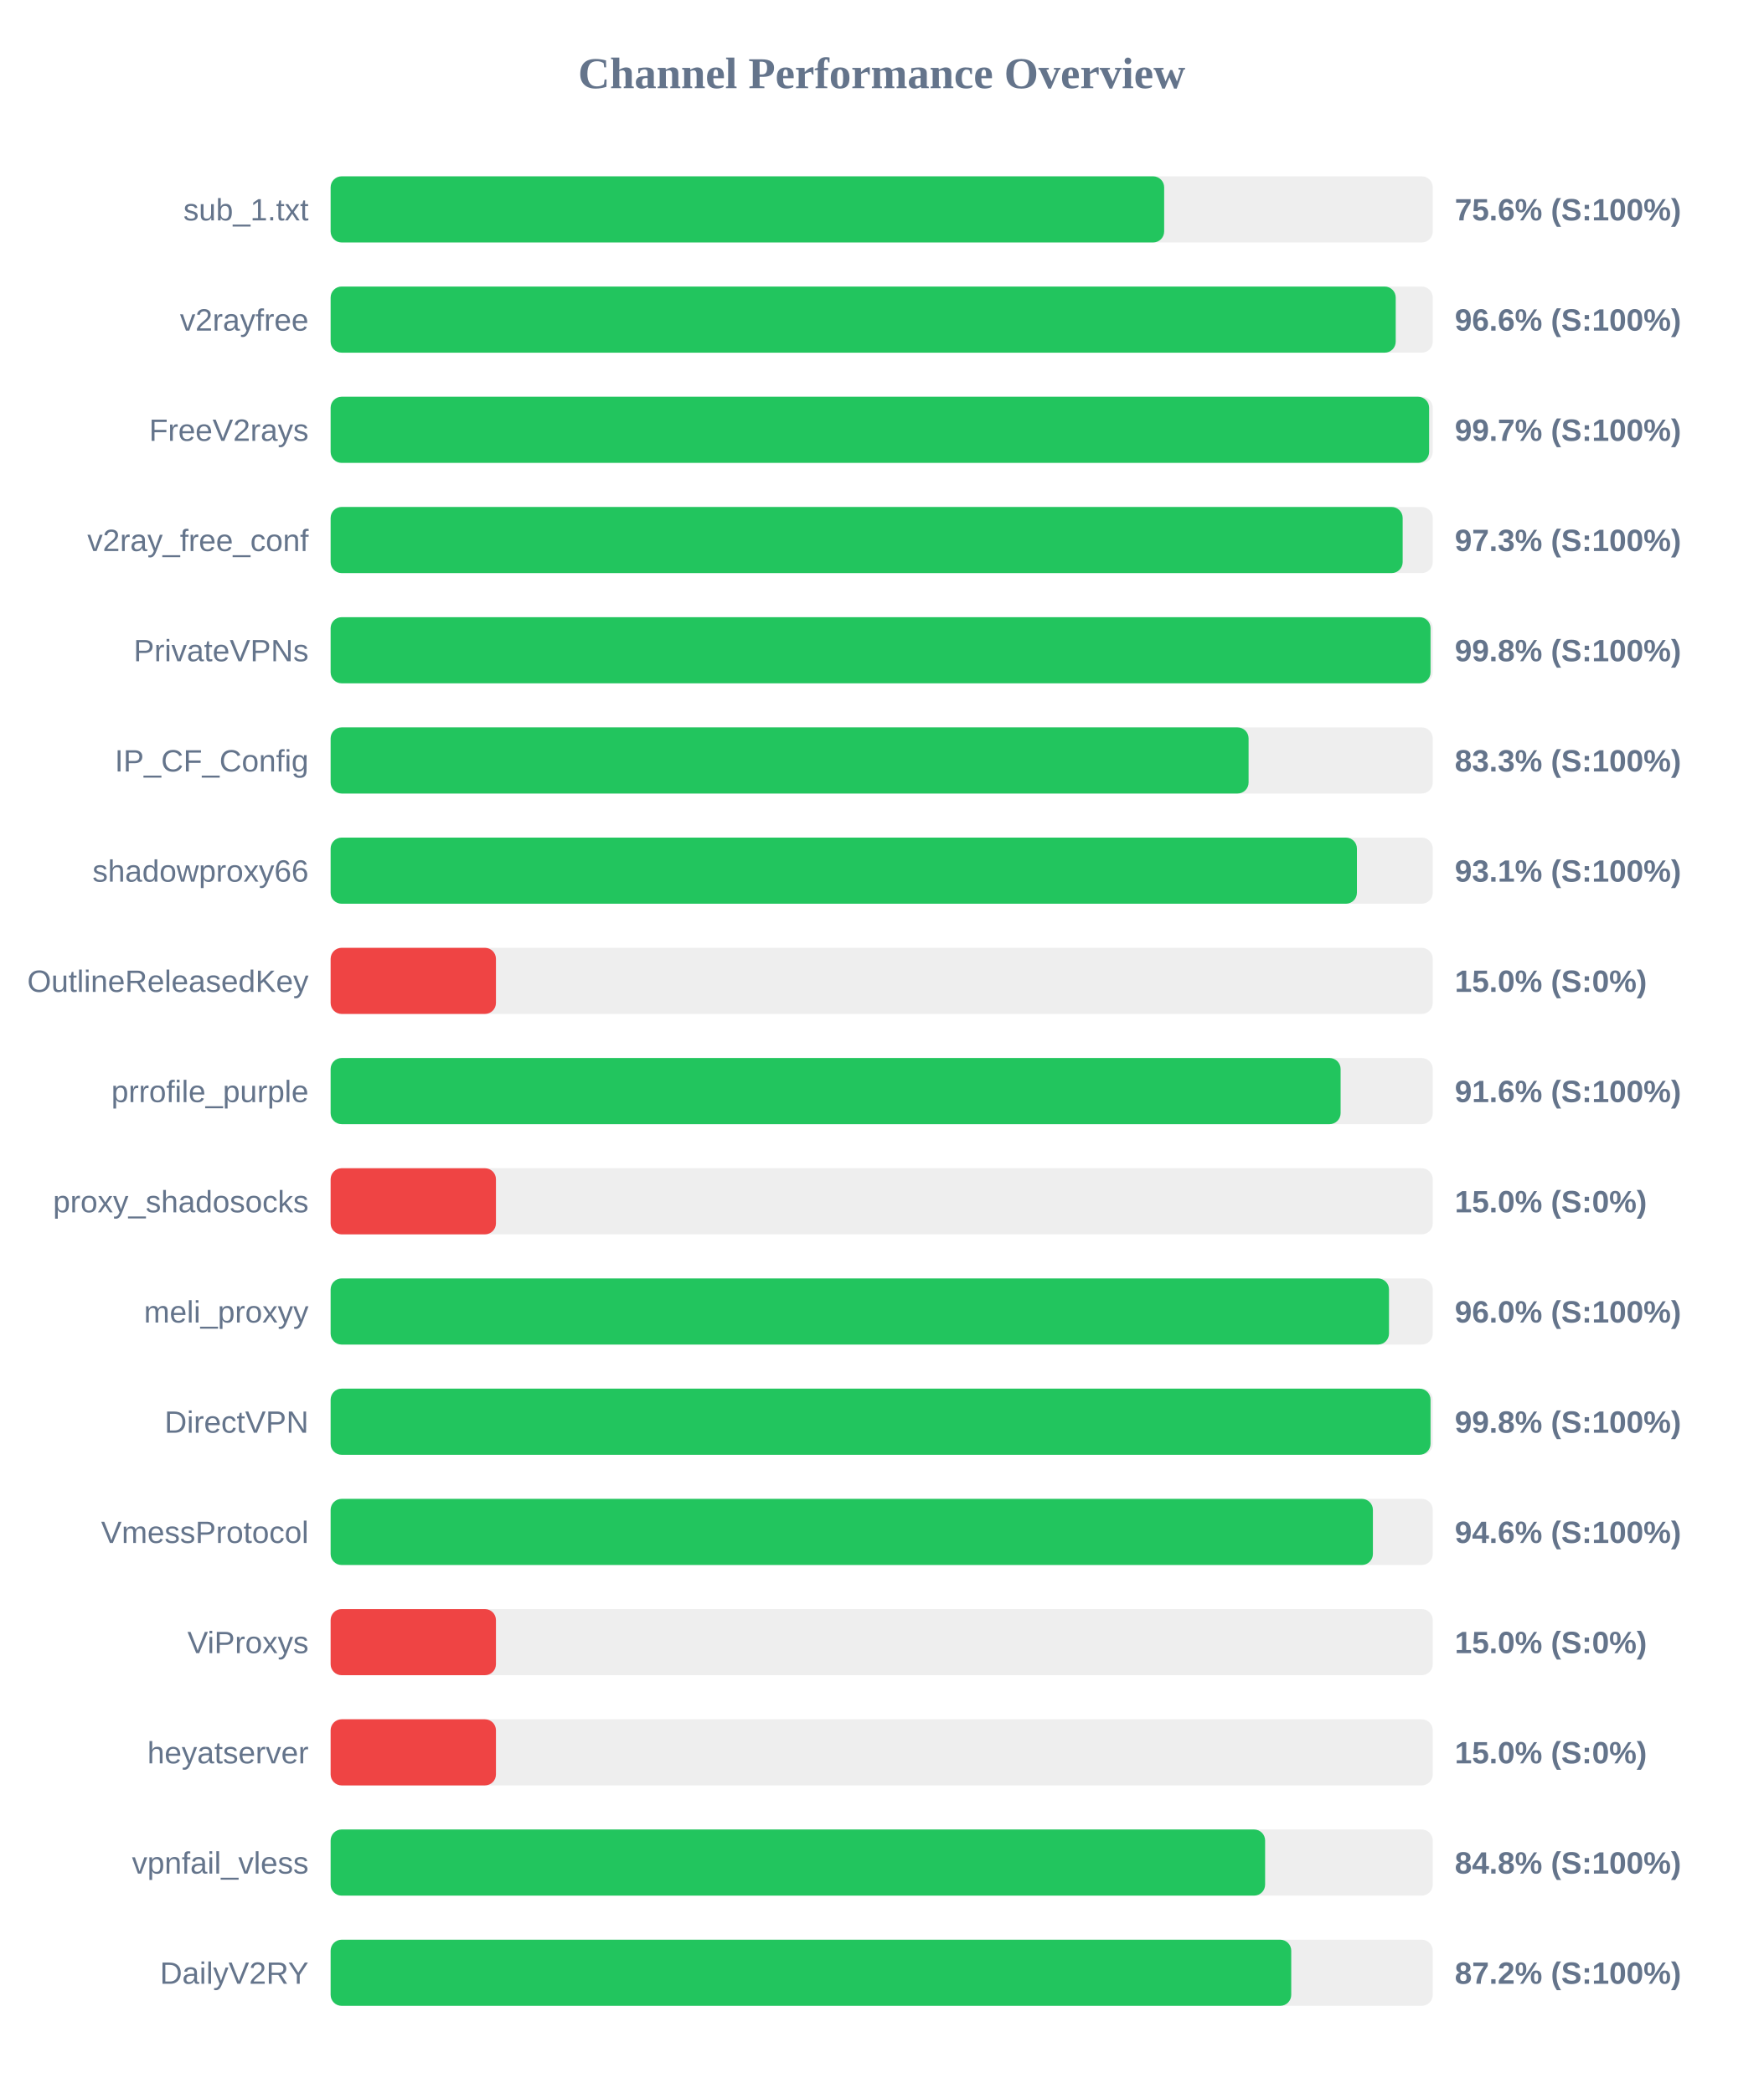
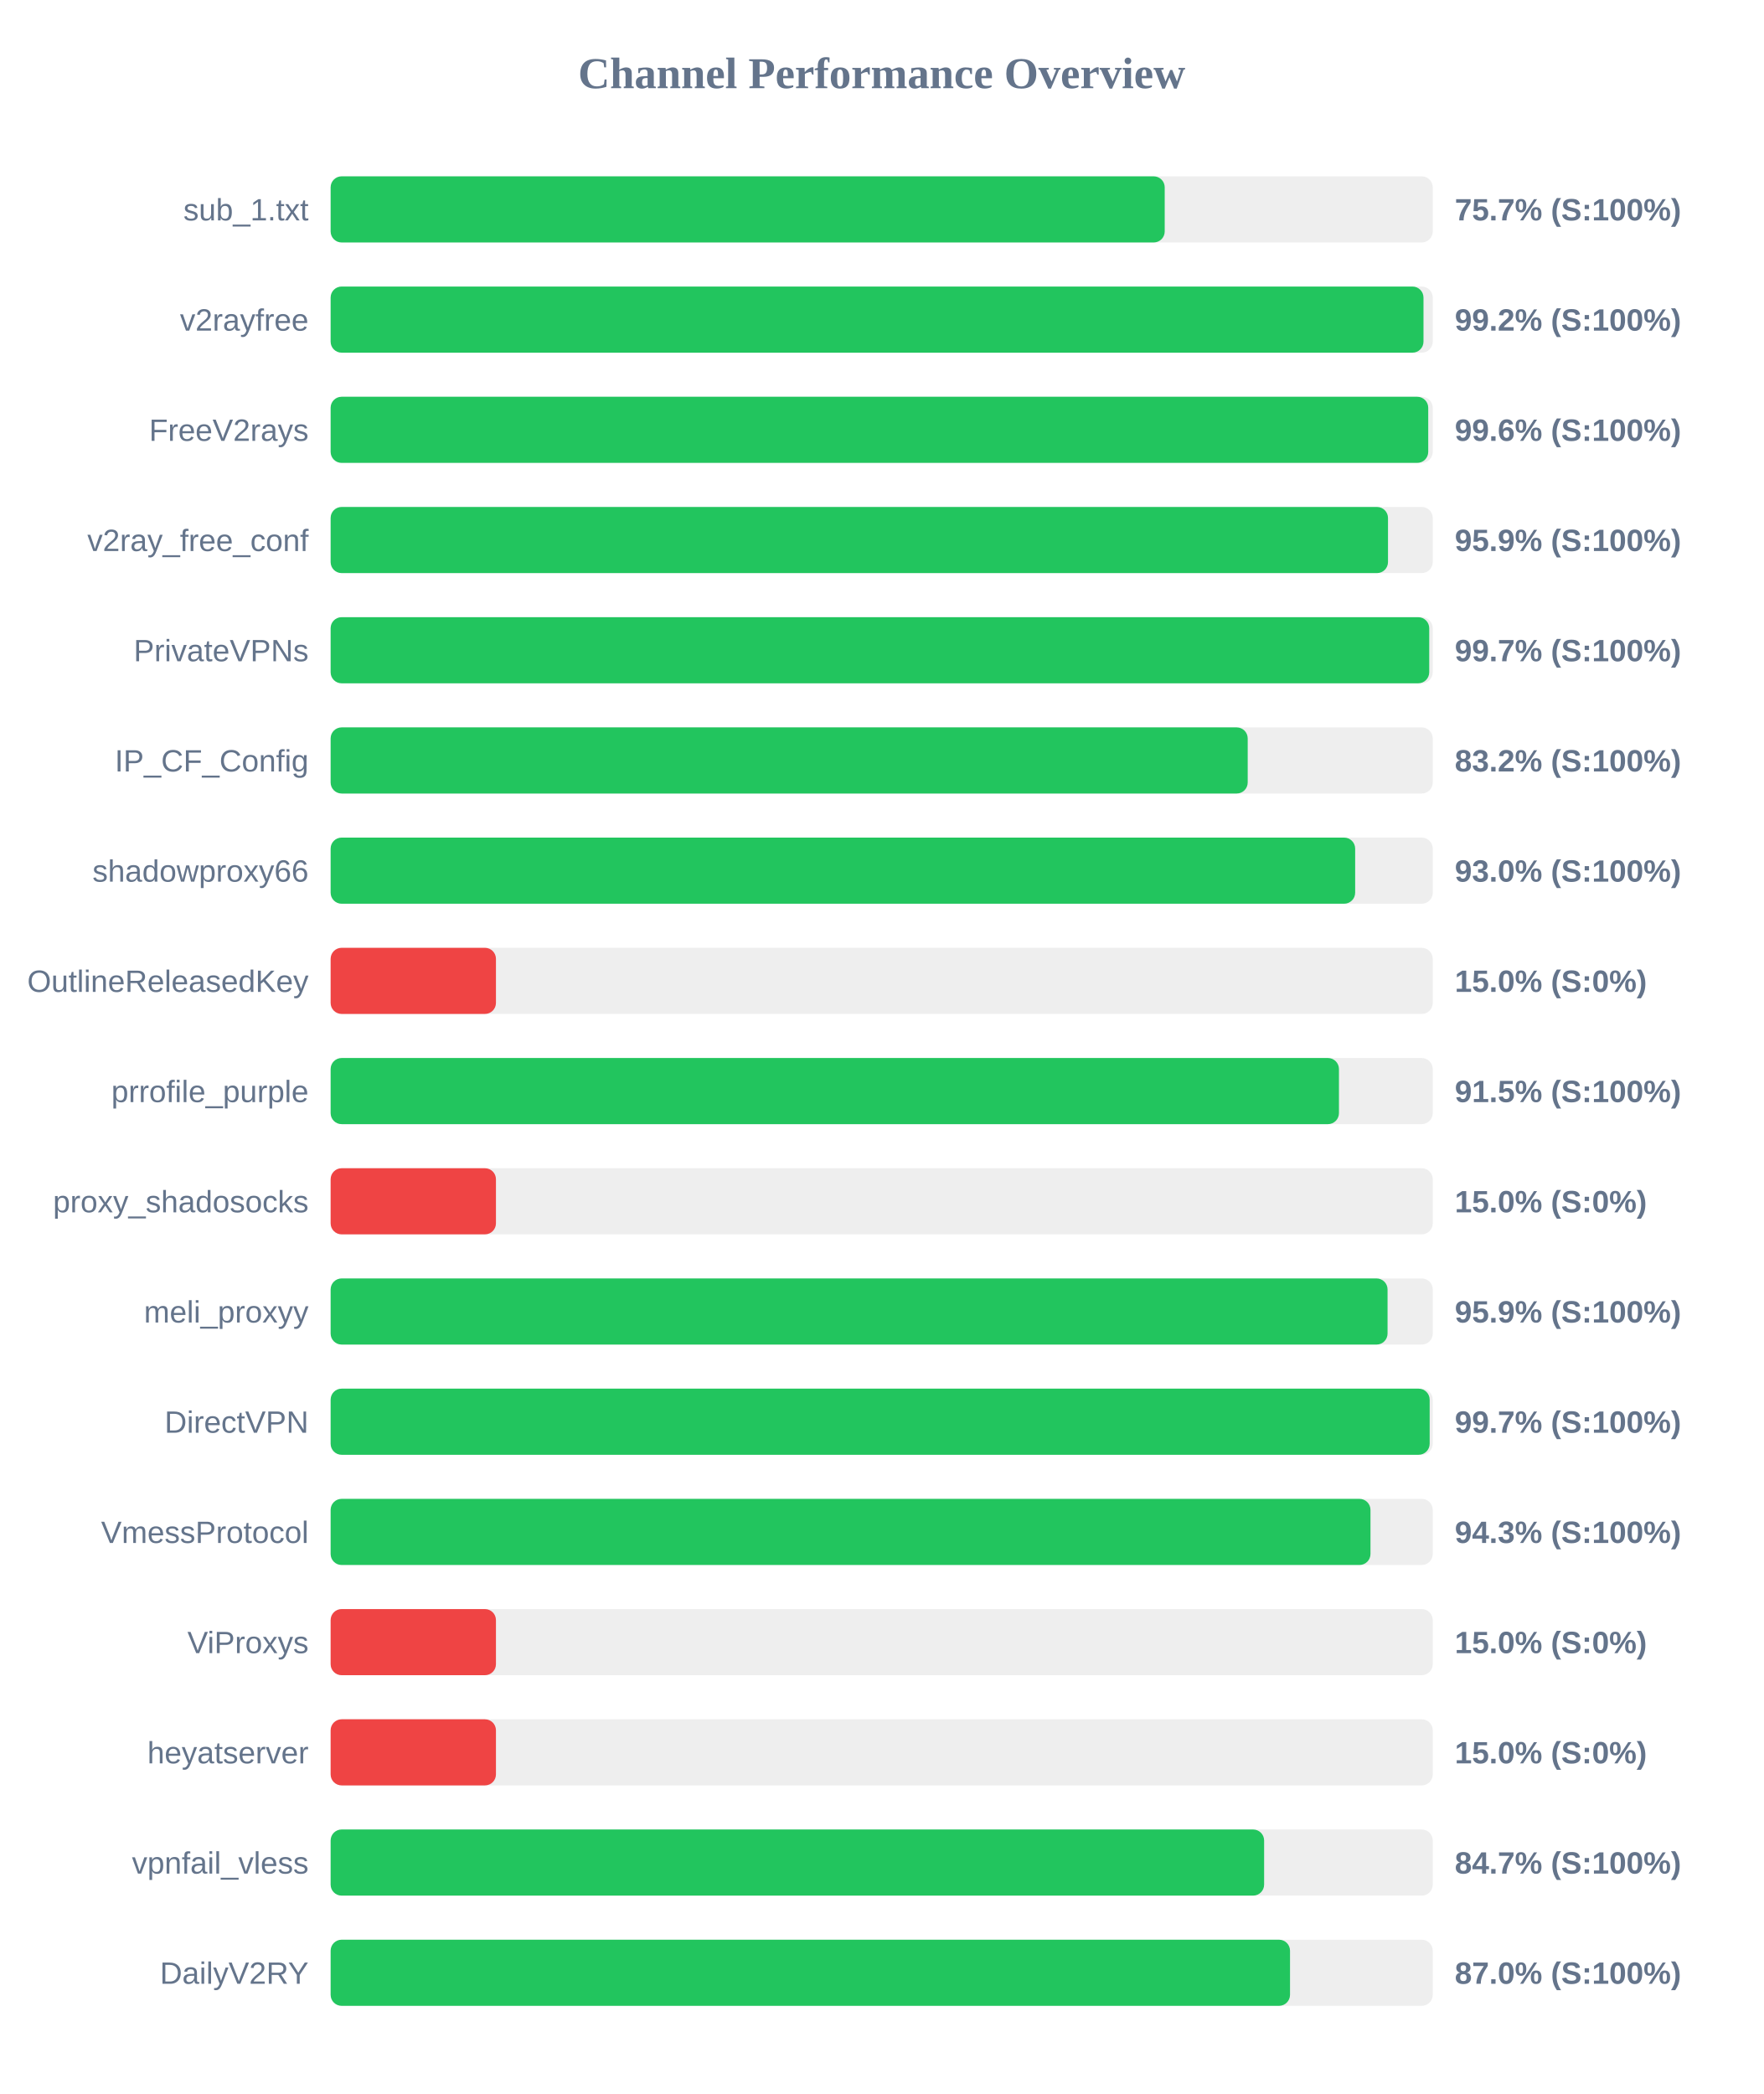
<svg xmlns="http://www.w3.org/2000/svg" width="800" height="950" version="1.1">
  <style>
        .row { font: 14px Arial; fill: #64748b; }
        .score { font: bold 14px Arial; fill: #64748b; }
    </style>
  <text x="400" y="40" text-anchor="middle" font-size="20px" font-weight="bold" fill="#64748b">Channel Performance Overview</text>
  <rect x="150" y="80" width="500" height="30" fill="#eee" rx="5" />
-   <rect x="150" y="80" width="378.15" height="30" fill="#22c55e" rx="5" />
+   <rect x="150" y="80" width="378.4" height="30" fill="#22c55e" rx="5" />
  <text x="140" y="100" text-anchor="end" class="row">sub_1.txt</text>
-   <text x="660" y="100" text-anchor="start" class="score">75.6% (S:100%)</text>
+   <text x="660" y="100" text-anchor="start" class="score">75.7% (S:100%)</text>
  <rect x="150" y="130" width="500" height="30" fill="#eee" rx="5" />
-   <rect x="150" y="130" width="483.2" height="30" fill="#22c55e" rx="5" />
+   <rect x="150" y="130" width="495.8" height="30" fill="#22c55e" rx="5" />
  <text x="140" y="150" text-anchor="end" class="row">v2rayfree</text>
-   <text x="660" y="150" text-anchor="start" class="score">96.6% (S:100%)</text>
+   <text x="660" y="150" text-anchor="start" class="score">99.2% (S:100%)</text>
  <rect x="150" y="180" width="500" height="30" fill="#eee" rx="5" />
-   <rect x="150" y="180" width="498.35" height="30" fill="#22c55e" rx="5" />
+   <rect x="150" y="180" width="497.95" height="30" fill="#22c55e" rx="5" />
  <text x="140" y="200" text-anchor="end" class="row">FreeV2rays</text>
-   <text x="660" y="200" text-anchor="start" class="score">99.7% (S:100%)</text>
+   <text x="660" y="200" text-anchor="start" class="score">99.6% (S:100%)</text>
  <rect x="150" y="230" width="500" height="30" fill="#eee" rx="5" />
-   <rect x="150" y="230" width="486.35" height="30" fill="#22c55e" rx="5" />
+   <rect x="150" y="230" width="479.7" height="30" fill="#22c55e" rx="5" />
  <text x="140" y="250" text-anchor="end" class="row">v2ray_free_conf</text>
-   <text x="660" y="250" text-anchor="start" class="score">97.3% (S:100%)</text>
+   <text x="660" y="250" text-anchor="start" class="score">95.9% (S:100%)</text>
  <rect x="150" y="280" width="500" height="30" fill="#eee" rx="5" />
-   <rect x="150" y="280" width="499.0" height="30" fill="#22c55e" rx="5" />
+   <rect x="150" y="280" width="498.4" height="30" fill="#22c55e" rx="5" />
  <text x="140" y="300" text-anchor="end" class="row">PrivateVPNs</text>
-   <text x="660" y="300" text-anchor="start" class="score">99.8% (S:100%)</text>
+   <text x="660" y="300" text-anchor="start" class="score">99.7% (S:100%)</text>
  <rect x="150" y="330" width="500" height="30" fill="#eee" rx="5" />
-   <rect x="150" y="330" width="416.45" height="30" fill="#22c55e" rx="5" />
+   <rect x="150" y="330" width="416.05" height="30" fill="#22c55e" rx="5" />
  <text x="140" y="350" text-anchor="end" class="row">IP_CF_Config</text>
-   <text x="660" y="350" text-anchor="start" class="score">83.3% (S:100%)</text>
+   <text x="660" y="350" text-anchor="start" class="score">83.2% (S:100%)</text>
  <rect x="150" y="380" width="500" height="30" fill="#eee" rx="5" />
-   <rect x="150" y="380" width="465.6" height="30" fill="#22c55e" rx="5" />
+   <rect x="150" y="380" width="464.8" height="30" fill="#22c55e" rx="5" />
  <text x="140" y="400" text-anchor="end" class="row">shadowproxy66</text>
-   <text x="660" y="400" text-anchor="start" class="score">93.1% (S:100%)</text>
+   <text x="660" y="400" text-anchor="start" class="score">93.0% (S:100%)</text>
  <rect x="150" y="430" width="500" height="30" fill="#eee" rx="5" />
  <rect x="150" y="430" width="75.0" height="30" fill="#ef4444" rx="5" />
  <text x="140" y="450" text-anchor="end" class="row">OutlineReleasedKey</text>
  <text x="660" y="450" text-anchor="start" class="score">15.0% (S:0%)</text>
  <rect x="150" y="480" width="500" height="30" fill="#eee" rx="5" />
-   <rect x="150" y="480" width="458.2" height="30" fill="#22c55e" rx="5" />
+   <rect x="150" y="480" width="457.45" height="30" fill="#22c55e" rx="5" />
  <text x="140" y="500" text-anchor="end" class="row">prrofile_purple</text>
-   <text x="660" y="500" text-anchor="start" class="score">91.6% (S:100%)</text>
+   <text x="660" y="500" text-anchor="start" class="score">91.5% (S:100%)</text>
  <rect x="150" y="530" width="500" height="30" fill="#eee" rx="5" />
  <rect x="150" y="530" width="75.0" height="30" fill="#ef4444" rx="5" />
  <text x="140" y="550" text-anchor="end" class="row">proxy_shadosocks</text>
  <text x="660" y="550" text-anchor="start" class="score">15.0% (S:0%)</text>
  <rect x="150" y="580" width="500" height="30" fill="#eee" rx="5" />
-   <rect x="150" y="580" width="480.15" height="30" fill="#22c55e" rx="5" />
+   <rect x="150" y="580" width="479.5" height="30" fill="#22c55e" rx="5" />
  <text x="140" y="600" text-anchor="end" class="row">meli_proxyy</text>
-   <text x="660" y="600" text-anchor="start" class="score">96.0% (S:100%)</text>
+   <text x="660" y="600" text-anchor="start" class="score">95.9% (S:100%)</text>
  <rect x="150" y="630" width="500" height="30" fill="#eee" rx="5" />
-   <rect x="150" y="630" width="499.0" height="30" fill="#22c55e" rx="5" />
+   <rect x="150" y="630" width="498.6" height="30" fill="#22c55e" rx="5" />
  <text x="140" y="650" text-anchor="end" class="row">DirectVPN</text>
-   <text x="660" y="650" text-anchor="start" class="score">99.8% (S:100%)</text>
+   <text x="660" y="650" text-anchor="start" class="score">99.7% (S:100%)</text>
  <rect x="150" y="680" width="500" height="30" fill="#eee" rx="5" />
-   <rect x="150" y="680" width="472.85" height="30" fill="#22c55e" rx="5" />
+   <rect x="150" y="680" width="471.75" height="30" fill="#22c55e" rx="5" />
  <text x="140" y="700" text-anchor="end" class="row">VmessProtocol</text>
-   <text x="660" y="700" text-anchor="start" class="score">94.6% (S:100%)</text>
+   <text x="660" y="700" text-anchor="start" class="score">94.3% (S:100%)</text>
  <rect x="150" y="730" width="500" height="30" fill="#eee" rx="5" />
  <rect x="150" y="730" width="75.0" height="30" fill="#ef4444" rx="5" />
  <text x="140" y="750" text-anchor="end" class="row">ViProxys</text>
  <text x="660" y="750" text-anchor="start" class="score">15.0% (S:0%)</text>
  <rect x="150" y="780" width="500" height="30" fill="#eee" rx="5" />
  <rect x="150" y="780" width="75.0" height="30" fill="#ef4444" rx="5" />
  <text x="140" y="800" text-anchor="end" class="row">heyatserver</text>
  <text x="660" y="800" text-anchor="start" class="score">15.0% (S:0%)</text>
  <rect x="150" y="830" width="500" height="30" fill="#eee" rx="5" />
-   <rect x="150" y="830" width="423.95" height="30" fill="#22c55e" rx="5" />
+   <rect x="150" y="830" width="423.5" height="30" fill="#22c55e" rx="5" />
  <text x="140" y="850" text-anchor="end" class="row">vpnfail_vless</text>
-   <text x="660" y="850" text-anchor="start" class="score">84.8% (S:100%)</text>
+   <text x="660" y="850" text-anchor="start" class="score">84.7% (S:100%)</text>
  <rect x="150" y="880" width="500" height="30" fill="#eee" rx="5" />
-   <rect x="150" y="880" width="435.8" height="30" fill="#22c55e" rx="5" />
+   <rect x="150" y="880" width="435.25" height="30" fill="#22c55e" rx="5" />
  <text x="140" y="900" text-anchor="end" class="row">DailyV2RY</text>
-   <text x="660" y="900" text-anchor="start" class="score">87.2% (S:100%)</text>
+   <text x="660" y="900" text-anchor="start" class="score">87.0% (S:100%)</text>
</svg>
